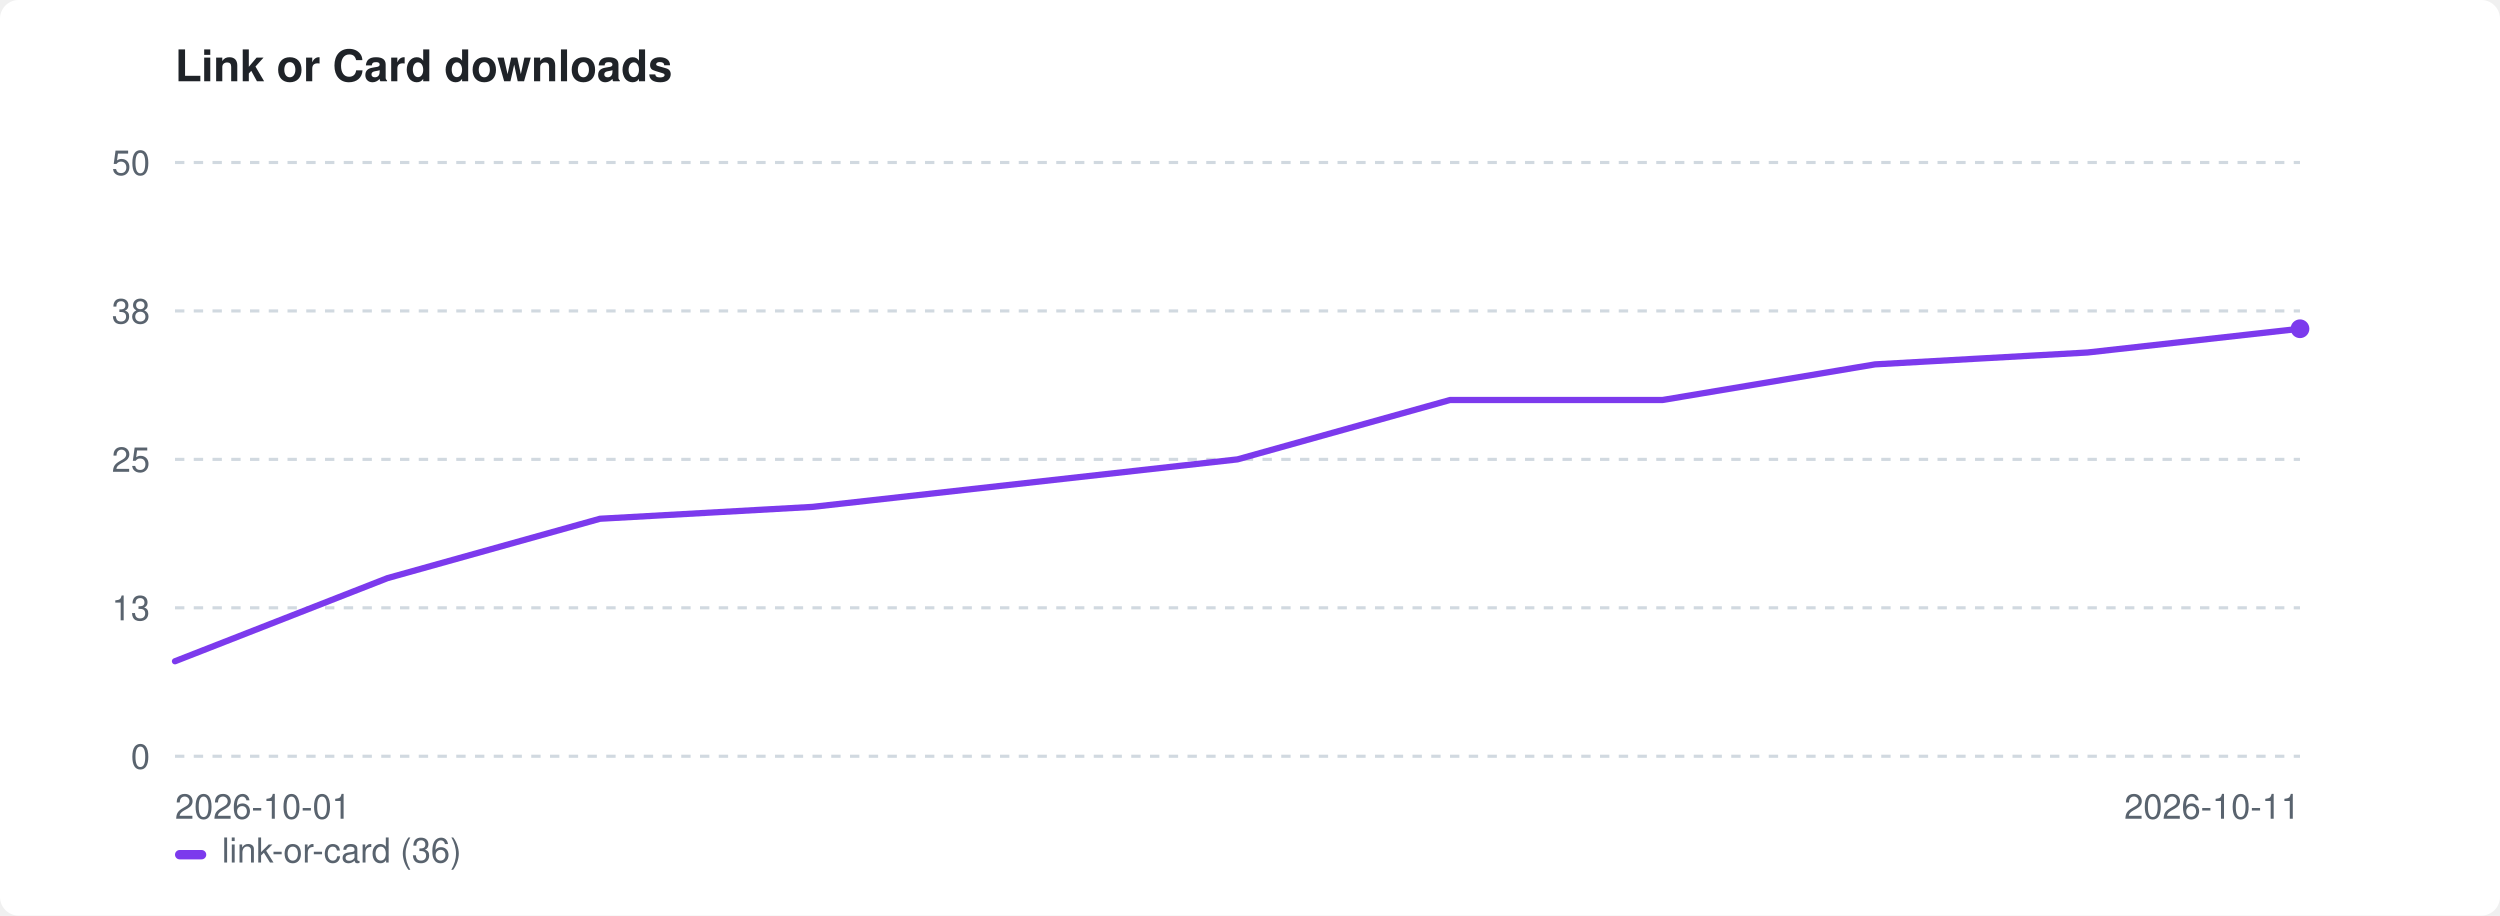
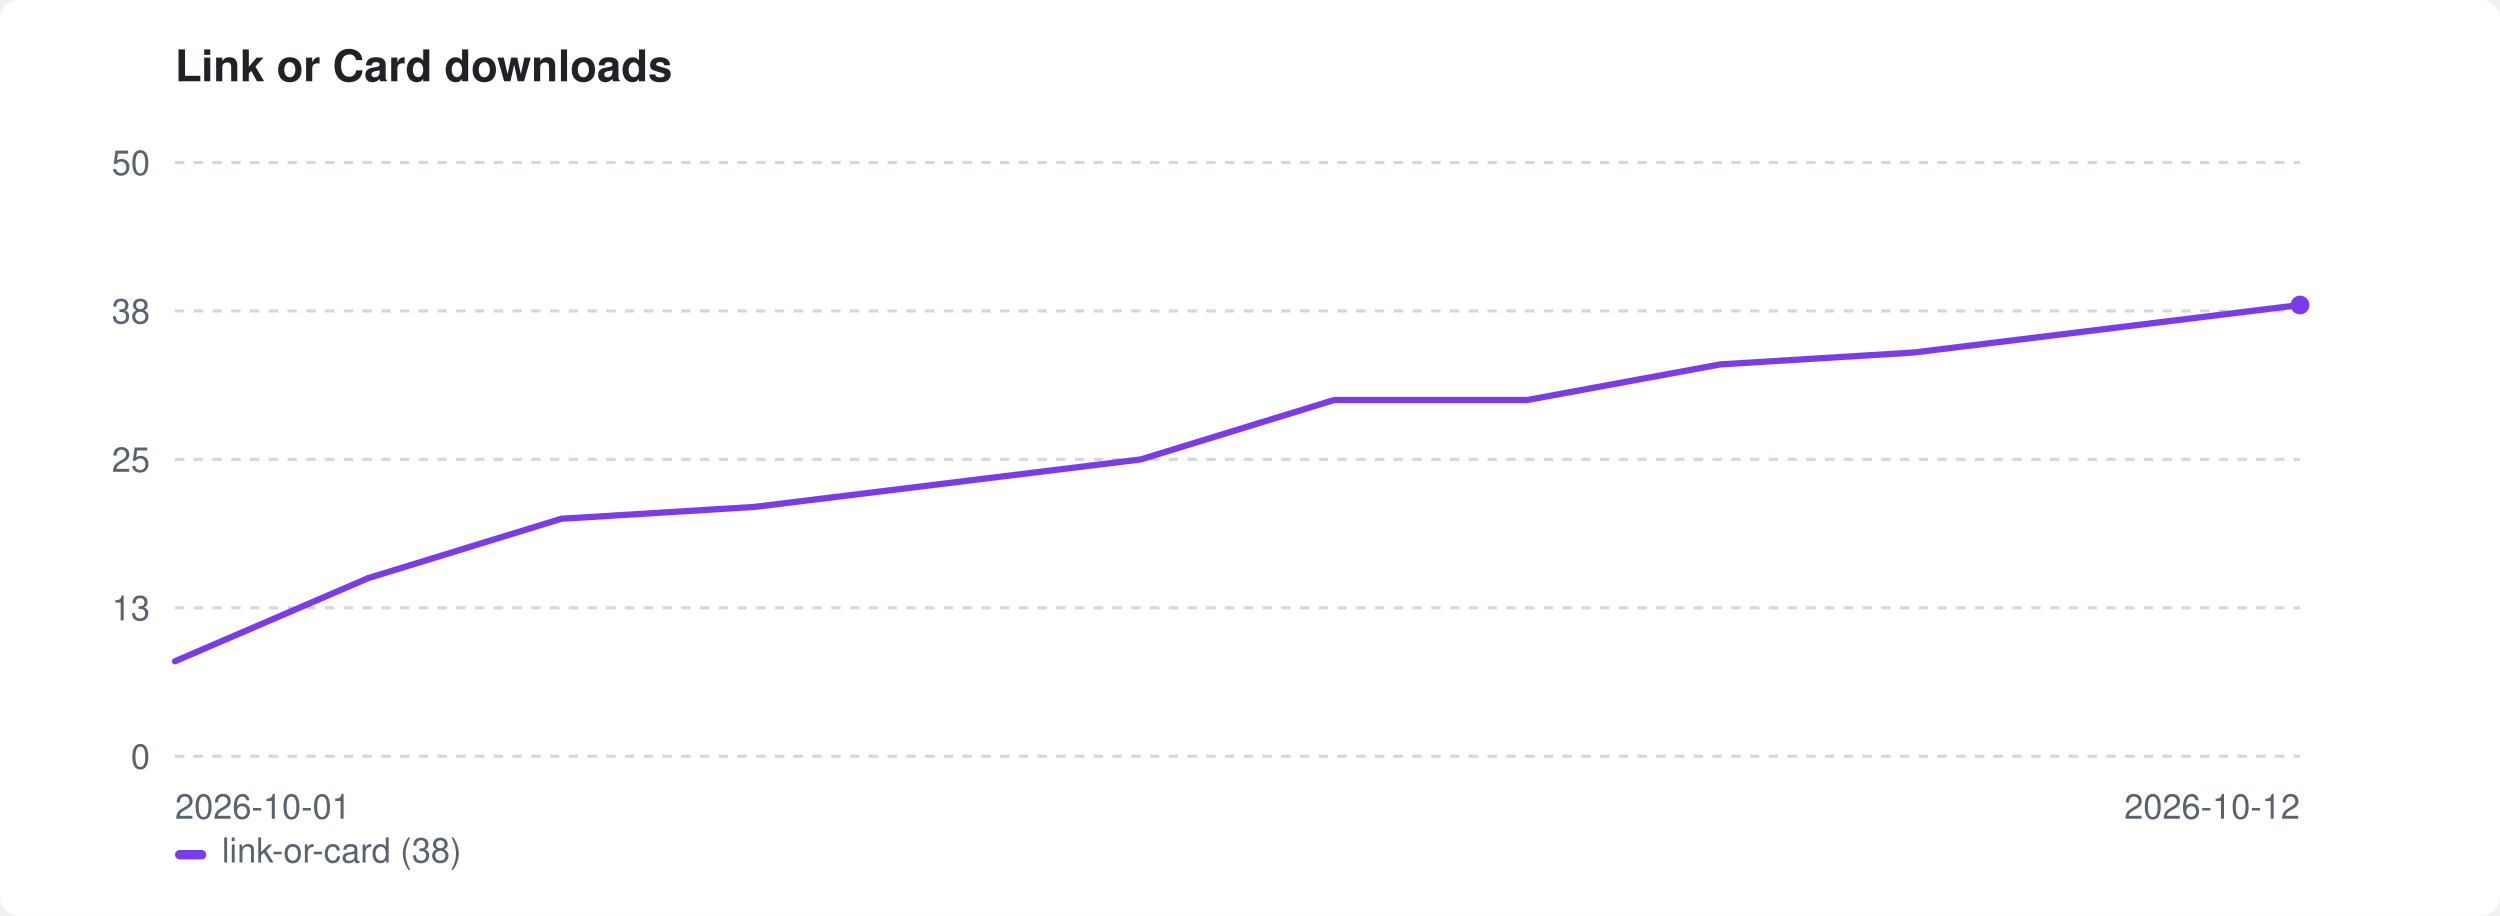
<svg xmlns="http://www.w3.org/2000/svg" width="800" height="293" viewBox="0 0 800 293" role="img" aria-label="Link or Card downloads">
  <style>:root{color-scheme:light dark}.bg{fill:#ffffff}.fg{fill:#1f2328}.mut{fill:#59636e}.grid{stroke:#d1d9e0}@media(prefers-color-scheme:dark){.bg{fill:#0d1117}.fg{fill:#e6edf3}.mut{fill:#9198a1}.grid{stroke:#30363d}}</style>
  <rect class="bg" width="800" height="293" rx="6" />
  <text class="fg" x="56" y="26" font-family="-apple-system,BlinkMacSystemFont,'Segoe UI',Helvetica,Arial,sans-serif" font-size="14" font-weight="600">Link or Card downloads</text>
  <line class="grid" x1="56" y1="242.0" x2="736" y2="242.0" stroke-width="1" stroke-dasharray="3 3" />
  <text class="mut" x="48" y="246.0" font-family="-apple-system,BlinkMacSystemFont,'Segoe UI',Helvetica,Arial,sans-serif" font-size="11" text-anchor="end">0</text>
  <line class="grid" x1="56" y1="194.5" x2="736" y2="194.5" stroke-width="1" stroke-dasharray="3 3" />
  <text class="mut" x="48" y="198.5" font-family="-apple-system,BlinkMacSystemFont,'Segoe UI',Helvetica,Arial,sans-serif" font-size="11" text-anchor="end">13</text>
  <line class="grid" x1="56" y1="147.0" x2="736" y2="147.0" stroke-width="1" stroke-dasharray="3 3" />
  <text class="mut" x="48" y="151.0" font-family="-apple-system,BlinkMacSystemFont,'Segoe UI',Helvetica,Arial,sans-serif" font-size="11" text-anchor="end">25</text>
  <line class="grid" x1="56" y1="99.5" x2="736" y2="99.5" stroke-width="1" stroke-dasharray="3 3" />
  <text class="mut" x="48" y="103.5" font-family="-apple-system,BlinkMacSystemFont,'Segoe UI',Helvetica,Arial,sans-serif" font-size="11" text-anchor="end">38</text>
  <line class="grid" x1="56" y1="52.0" x2="736" y2="52.0" stroke-width="1" stroke-dasharray="3 3" />
  <text class="mut" x="48" y="56.0" font-family="-apple-system,BlinkMacSystemFont,'Segoe UI',Helvetica,Arial,sans-serif" font-size="11" text-anchor="end">50</text>
  <text class="mut" x="56" y="262" font-family="-apple-system,BlinkMacSystemFont,'Segoe UI',Helvetica,Arial,sans-serif" font-size="11">2026-10-01</text>
-   <text class="mut" x="736" y="262" font-family="-apple-system,BlinkMacSystemFont,'Segoe UI',Helvetica,Arial,sans-serif" font-size="11" text-anchor="end">2026-10-11</text>
-   <path d="M56.0 211.6 L124.0 185.0 L192.0 166.0 L260.0 162.2 L328.0 154.6 L396.0 147.0 L464.0 128.0 L532.0 128.0 L600.0 116.6 L668.0 112.8 L736.0 105.2" fill="none" stroke="#7c3aed" stroke-width="2" stroke-linejoin="round" stroke-linecap="round" />
-   <circle cx="736.0" cy="105.2" r="3" fill="#7c3aed" />
+   <text class="mut" x="736" y="262" font-family="-apple-system,BlinkMacSystemFont,'Segoe UI',Helvetica,Arial,sans-serif" font-size="11" text-anchor="end">2026-10-12</text>
+   <path d="M56.0 211.6 L117.8 185.0 L179.6 166.0 L241.5 162.2 L303.3 154.6 L365.1 147.0 L426.9 128.0 L488.7 128.0 L550.5 116.6 L612.4 112.8 L674.2 105.2 L736.0 97.6" fill="none" stroke="#7c3aed" stroke-width="2" stroke-linejoin="round" stroke-linecap="round" />
+   <circle cx="736.0" cy="97.6" r="3" fill="#7c3aed" />
  <rect x="56" y="272" width="10" height="3" rx="1.5" fill="#7c3aed" />
-   <text class="mut" x="71" y="276" font-family="-apple-system,BlinkMacSystemFont,'Segoe UI',Helvetica,Arial,sans-serif" font-size="11">link-or-card (36)</text>
+   <text class="mut" x="71" y="276" font-family="-apple-system,BlinkMacSystemFont,'Segoe UI',Helvetica,Arial,sans-serif" font-size="11">link-or-card (38)</text>
</svg>
